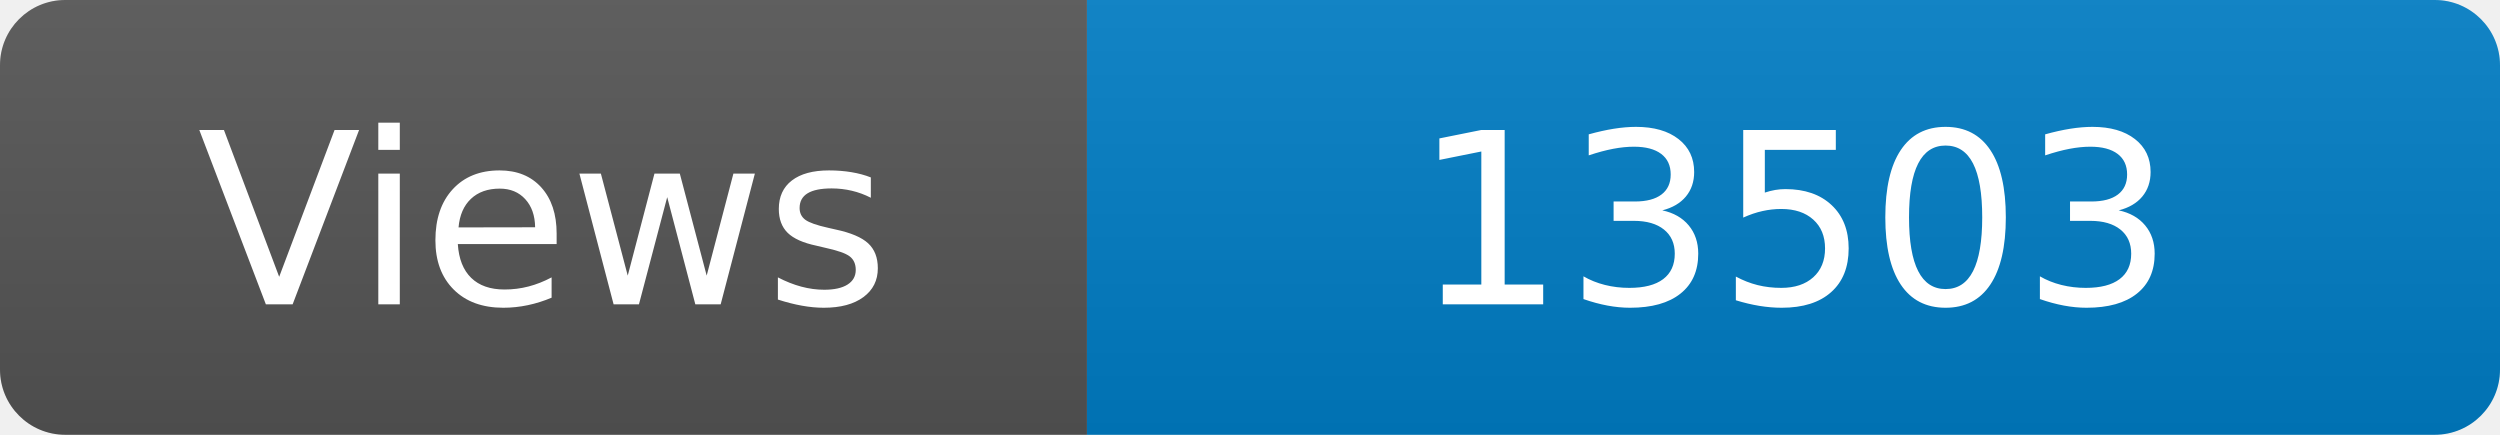
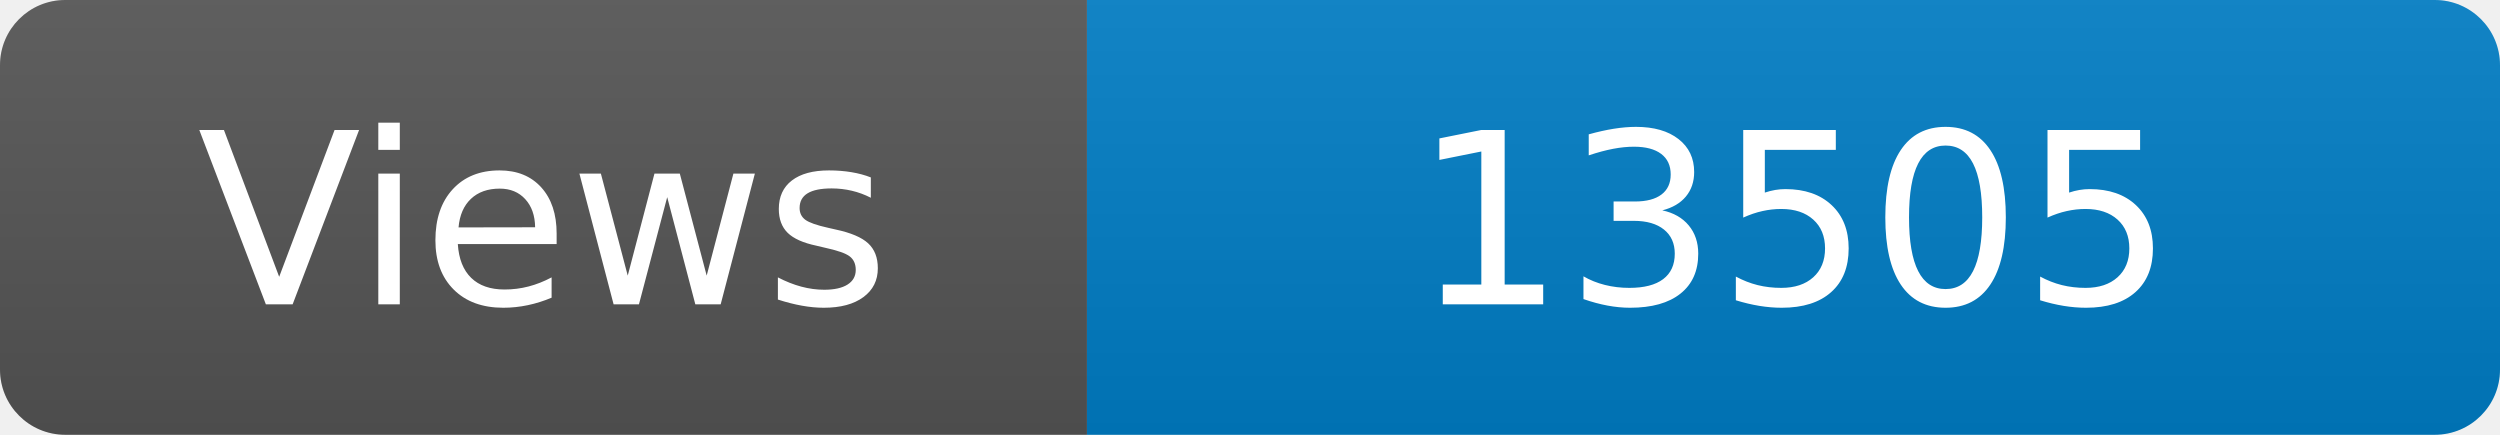
<svg xmlns="http://www.w3.org/2000/svg" width="115" height="20" role="img" aria-label="Maintained?: yes">
  <linearGradient id="s" x2="0" y2="100%">
    <stop offset="0" stop-color="#bbb" stop-opacity=".1" />
    <stop offset="1" stop-opacity=".1" />
  </linearGradient>
  <clipPath id="r">
    <rect width="115" height="20" rx="3" fill="#fff" />
  </clipPath>
  <g clip-path="url(#r)">
    <rect width="50" height="20" fill="#555" />
    <rect x="50" width="160" height="20" fill="#007ec6" />
    <rect width="115" height="20" fill="url(#s)" />
  </g>
  <g fill="#fff" text-anchor="middle" font-family="Verdana,Geneva,DejaVu Sans,sans-serif" font-size="110">
    <text x="250" y="140" transform="scale(.1)" fill="#fff">Views</text>
-     <text x="825" y="140" transform="scale(.1)" fill="#fff">13503</text>
+     <text x="825" y="140" transform="scale(.1)" fill="#fff">13505</text>
  </g>
</svg>
